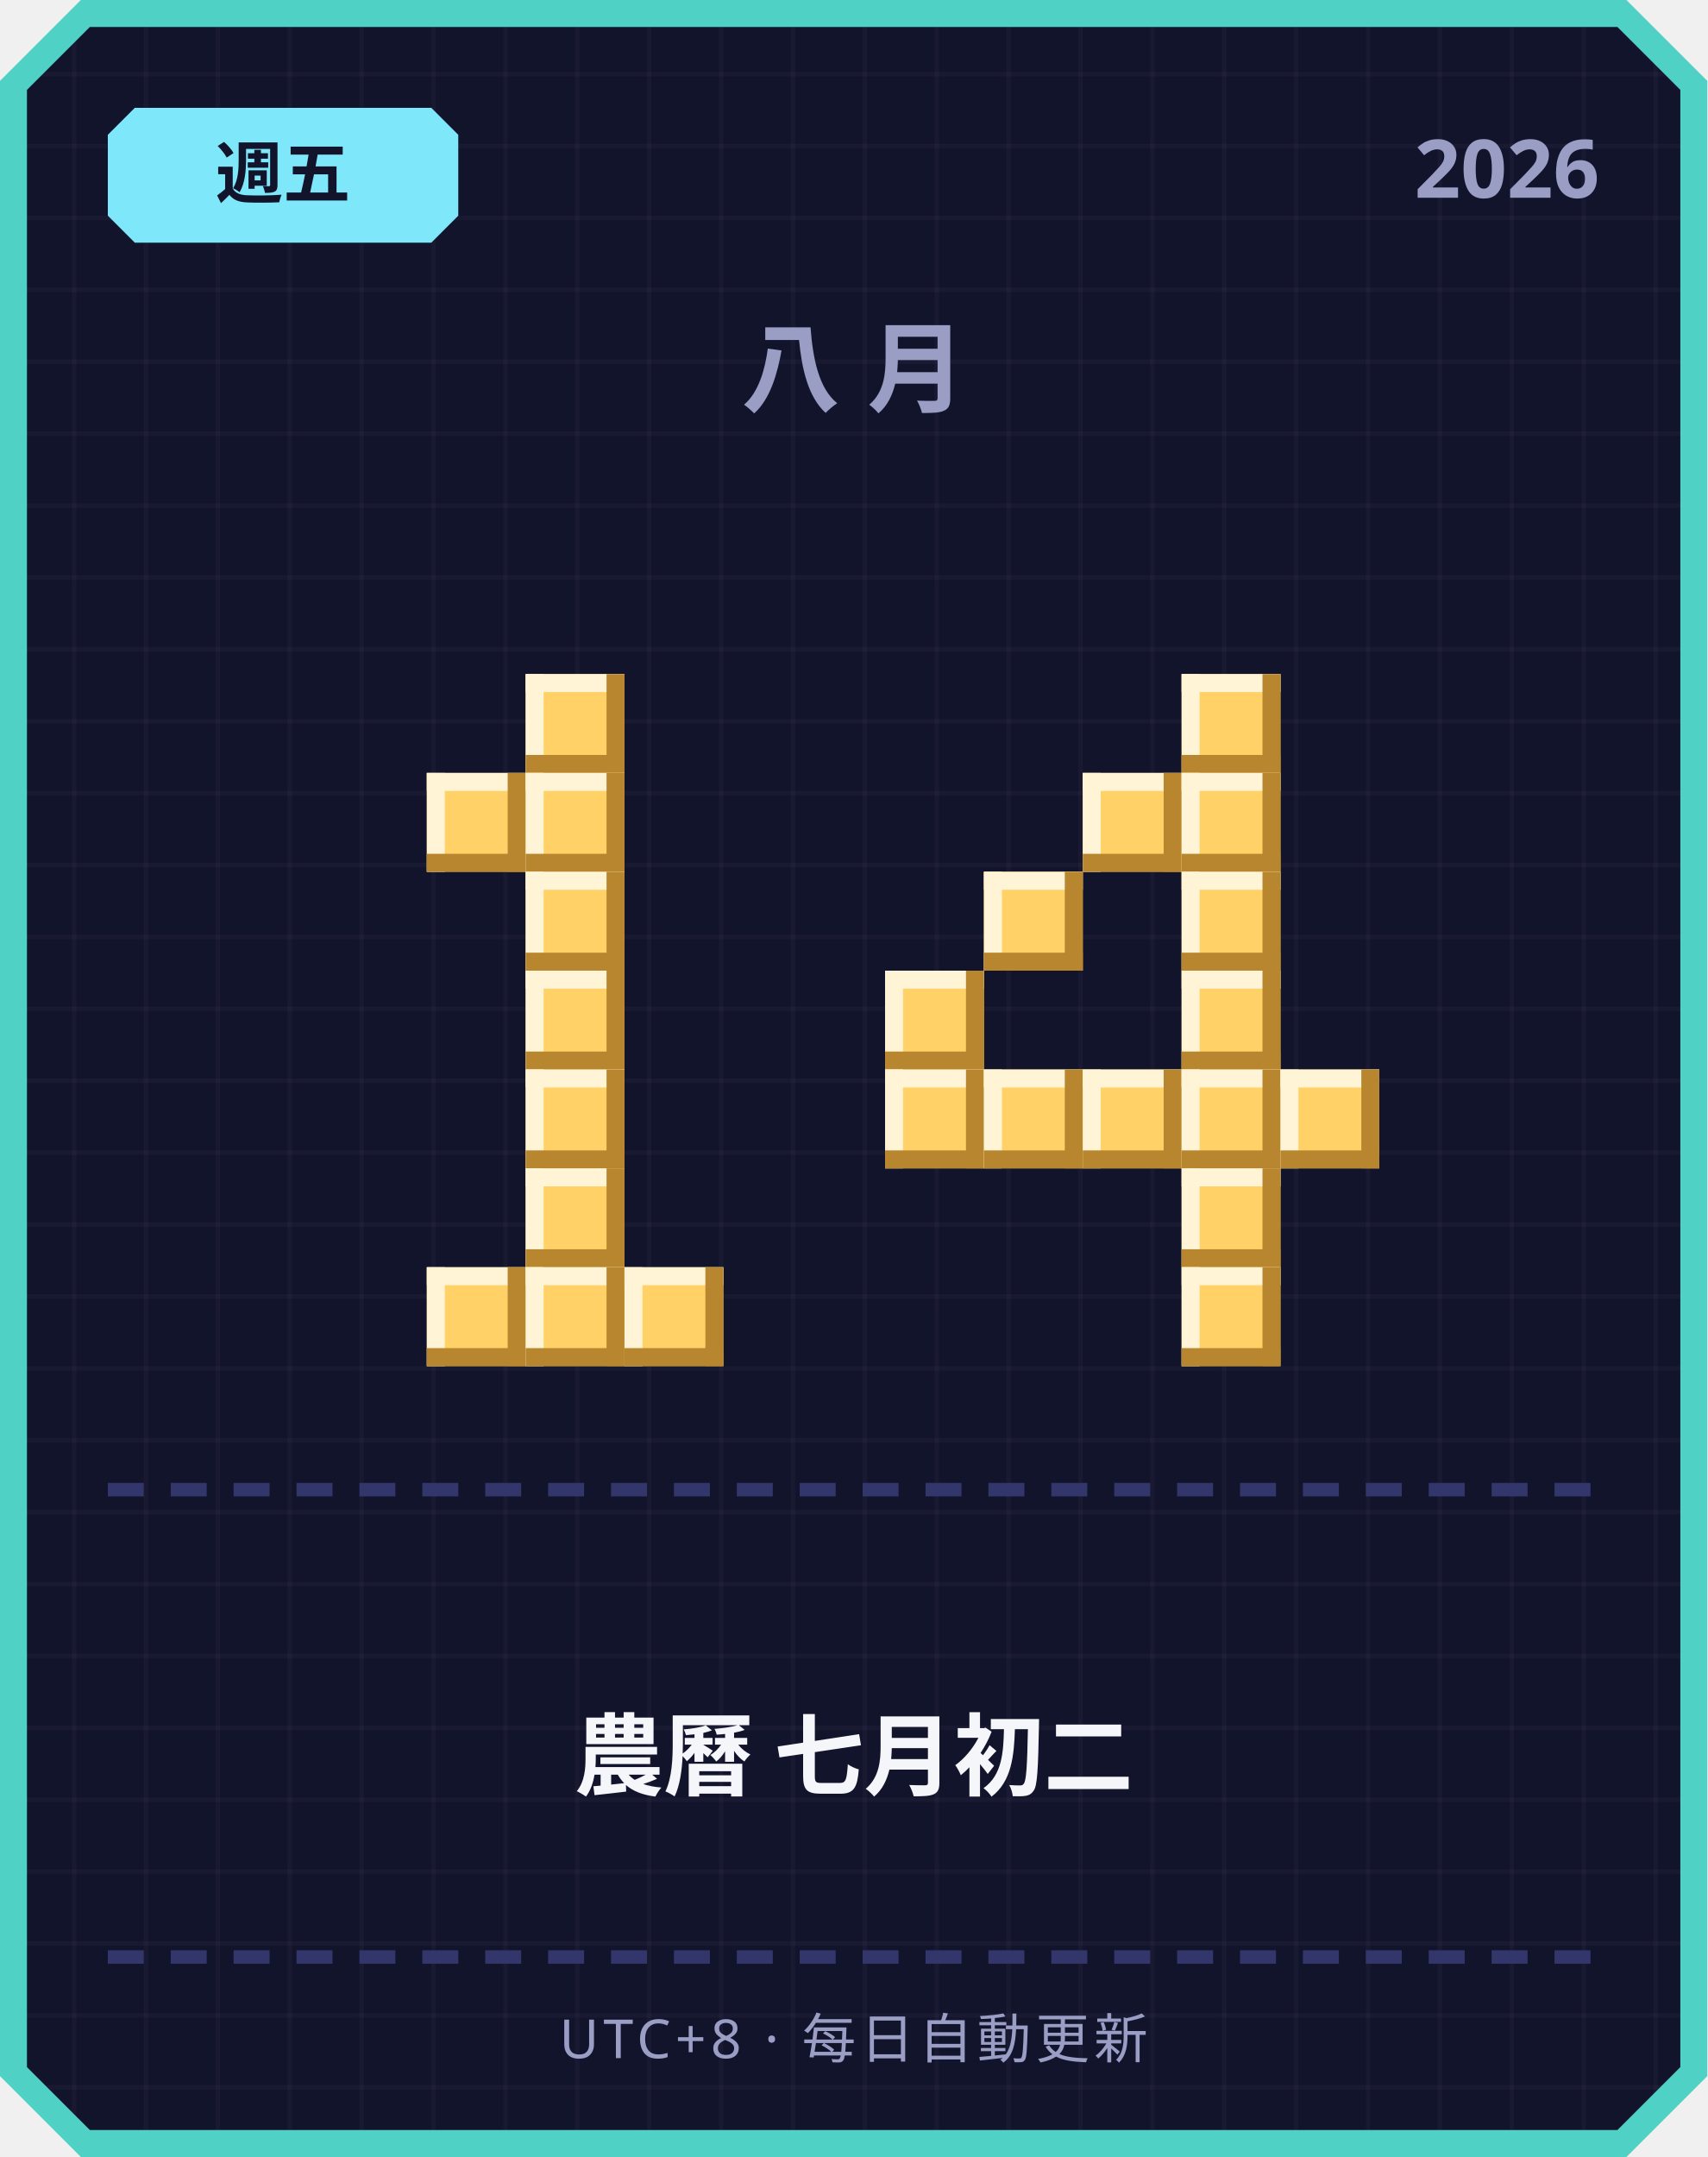
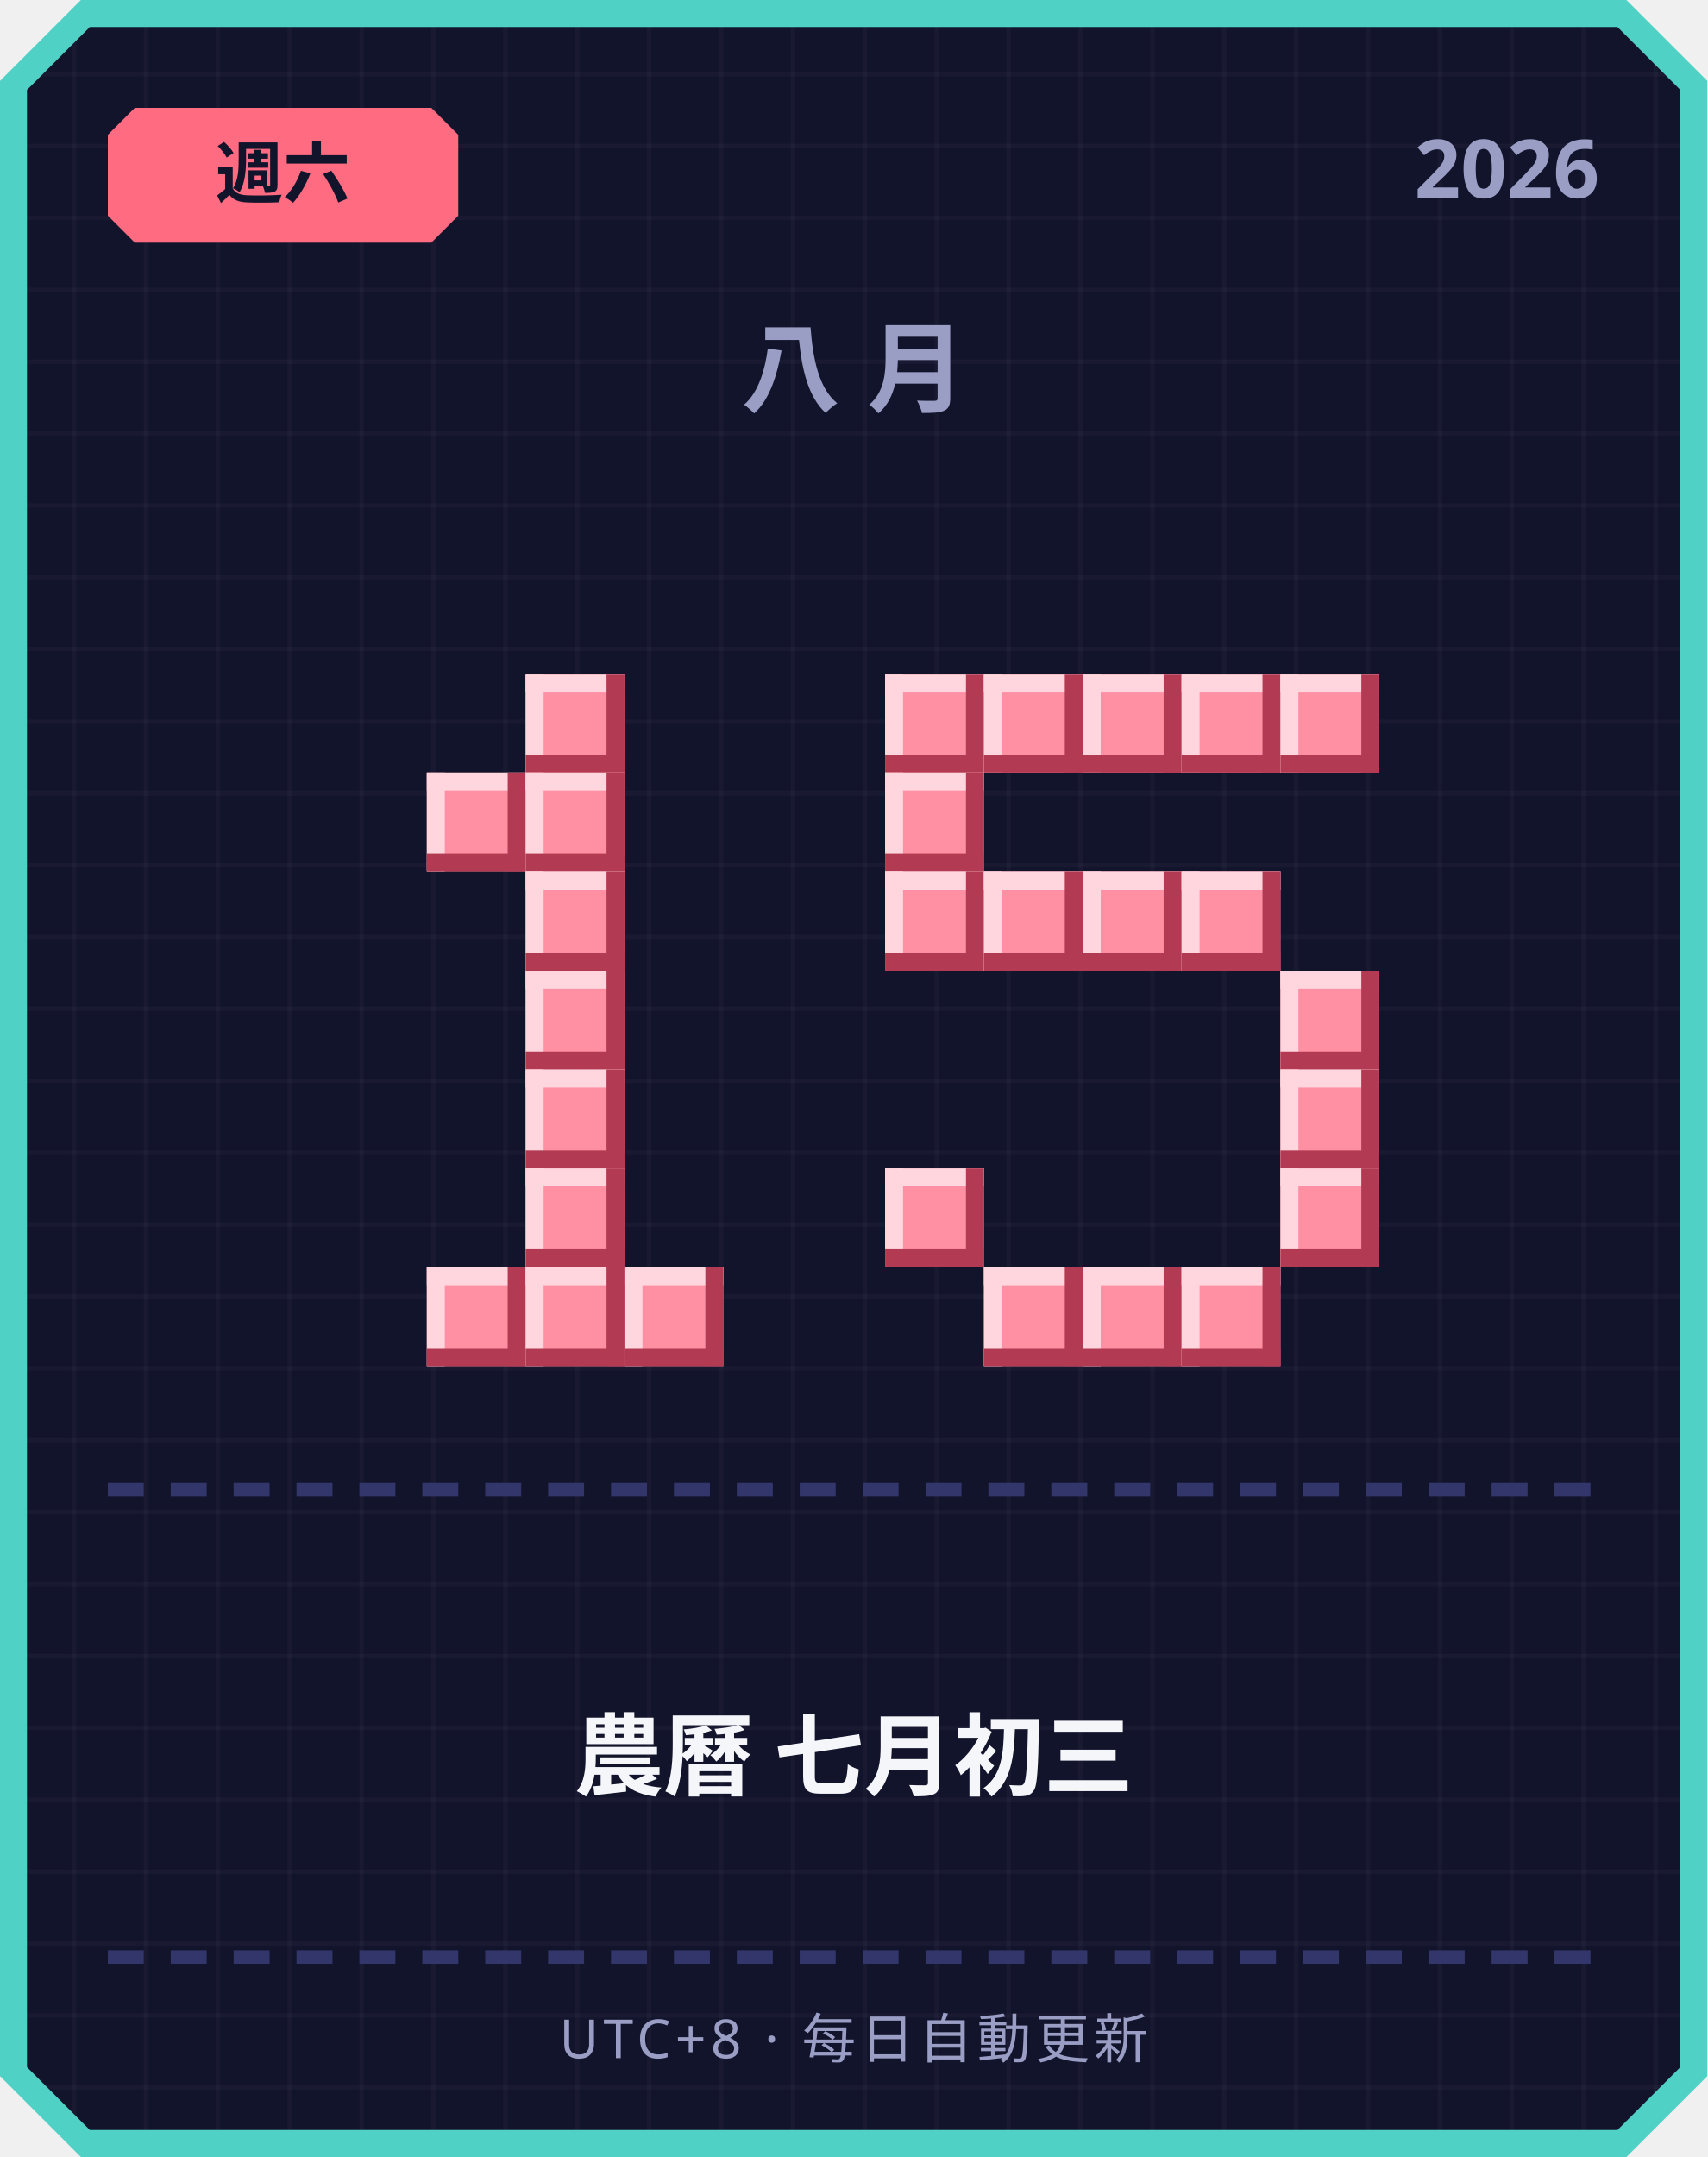
<svg xmlns="http://www.w3.org/2000/svg" width="380" height="480" viewBox="0 0 380 480">
  <defs>
    <pattern id="grid" width="16" height="16" patternUnits="userSpaceOnUse">
      <rect width="16" height="16" fill="#12142b" />
      <rect width="1" height="16" fill="#ffffff" opacity="0.03" />
      <rect width="16" height="1" fill="#ffffff" opacity="0.03" />
    </pattern>
  </defs>
  <path d="M 18,0 L 362,0 L 380,18 L 380,462 L 362,480 L 18,480 L 0,462 L 0,18 Z" fill="#4fd1c5" />
  <path d="M 20,6 L 360,6 L 374,20 L 374,460 L 360,474 L 20,474 L 6,460 L 6,20 Z" fill="url(#grid)" />
-   <path d="M 30,24 L 96,24 L 102,30 L 102,48 L 96,54 L 30,54 L 24,48 L 24,30 Z" fill="#7ee8fa" />
-   <text x="63" y="44" text-anchor="middle" font-family="'Segoe UI', sans-serif" font-size="15" font-weight="700" fill="#12142b">週五</text>
+   <path d="M 30,24 L 96,24 L 102,30 L 102,48 L 96,54 L 30,54 L 24,48 L 24,30 Z" fill="#ff6b81" />
+   <text x="63" y="44" text-anchor="middle" font-family="'Segoe UI', sans-serif" font-size="15" font-weight="700" fill="#12142b">週六</text>
  <text x="356" y="44" text-anchor="end" font-family="'Segoe UI', sans-serif" font-size="18" font-weight="700" fill="#9a9dc4">2026</text>
  <text x="190" y="90" text-anchor="middle" font-family="'Segoe UI', sans-serif" font-size="22" font-weight="700" letter-spacing="6" fill="#9a9dc4">八月</text>
-   <rect x="117" y="150" width="22" height="22" fill="#ffd166" />
-   <rect x="117" y="150" width="22" height="4" fill="#fff4d6" />
-   <rect x="117" y="150" width="4" height="22" fill="#fff4d6" />
-   <rect x="117" y="168" width="22" height="4" fill="#b8862e" />
-   <rect x="135" y="150" width="4" height="22" fill="#b8862e" />
-   <rect x="95" y="172" width="22" height="22" fill="#ffd166" />
-   <rect x="95" y="172" width="22" height="4" fill="#fff4d6" />
-   <rect x="95" y="172" width="4" height="22" fill="#fff4d6" />
-   <rect x="95" y="190" width="22" height="4" fill="#b8862e" />
-   <rect x="113" y="172" width="4" height="22" fill="#b8862e" />
-   <rect x="117" y="172" width="22" height="22" fill="#ffd166" />
-   <rect x="117" y="172" width="22" height="4" fill="#fff4d6" />
-   <rect x="117" y="172" width="4" height="22" fill="#fff4d6" />
-   <rect x="117" y="190" width="22" height="4" fill="#b8862e" />
-   <rect x="135" y="172" width="4" height="22" fill="#b8862e" />
-   <rect x="117" y="194" width="22" height="22" fill="#ffd166" />
-   <rect x="117" y="194" width="22" height="4" fill="#fff4d6" />
-   <rect x="117" y="194" width="4" height="22" fill="#fff4d6" />
-   <rect x="117" y="212" width="22" height="4" fill="#b8862e" />
-   <rect x="135" y="194" width="4" height="22" fill="#b8862e" />
-   <rect x="117" y="216" width="22" height="22" fill="#ffd166" />
-   <rect x="117" y="216" width="22" height="4" fill="#fff4d6" />
-   <rect x="117" y="216" width="4" height="22" fill="#fff4d6" />
-   <rect x="117" y="234" width="22" height="4" fill="#b8862e" />
-   <rect x="135" y="216" width="4" height="22" fill="#b8862e" />
-   <rect x="117" y="238" width="22" height="22" fill="#ffd166" />
-   <rect x="117" y="238" width="22" height="4" fill="#fff4d6" />
-   <rect x="117" y="238" width="4" height="22" fill="#fff4d6" />
-   <rect x="117" y="256" width="22" height="4" fill="#b8862e" />
-   <rect x="135" y="238" width="4" height="22" fill="#b8862e" />
-   <rect x="117" y="260" width="22" height="22" fill="#ffd166" />
-   <rect x="117" y="260" width="22" height="4" fill="#fff4d6" />
-   <rect x="117" y="260" width="4" height="22" fill="#fff4d6" />
-   <rect x="117" y="278" width="22" height="4" fill="#b8862e" />
-   <rect x="135" y="260" width="4" height="22" fill="#b8862e" />
-   <rect x="95" y="282" width="22" height="22" fill="#ffd166" />
-   <rect x="95" y="282" width="22" height="4" fill="#fff4d6" />
-   <rect x="95" y="282" width="4" height="22" fill="#fff4d6" />
-   <rect x="95" y="300" width="22" height="4" fill="#b8862e" />
-   <rect x="113" y="282" width="4" height="22" fill="#b8862e" />
-   <rect x="117" y="282" width="22" height="22" fill="#ffd166" />
-   <rect x="117" y="282" width="22" height="4" fill="#fff4d6" />
-   <rect x="117" y="282" width="4" height="22" fill="#fff4d6" />
-   <rect x="117" y="300" width="22" height="4" fill="#b8862e" />
-   <rect x="135" y="282" width="4" height="22" fill="#b8862e" />
-   <rect x="139" y="282" width="22" height="22" fill="#ffd166" />
-   <rect x="139" y="282" width="22" height="4" fill="#fff4d6" />
-   <rect x="139" y="282" width="4" height="22" fill="#fff4d6" />
-   <rect x="139" y="300" width="22" height="4" fill="#b8862e" />
-   <rect x="157" y="282" width="4" height="22" fill="#b8862e" />
-   <rect x="263" y="150" width="22" height="22" fill="#ffd166" />
-   <rect x="263" y="150" width="22" height="4" fill="#fff4d6" />
-   <rect x="263" y="150" width="4" height="22" fill="#fff4d6" />
-   <rect x="263" y="168" width="22" height="4" fill="#b8862e" />
-   <rect x="281" y="150" width="4" height="22" fill="#b8862e" />
-   <rect x="241" y="172" width="22" height="22" fill="#ffd166" />
-   <rect x="241" y="172" width="22" height="4" fill="#fff4d6" />
-   <rect x="241" y="172" width="4" height="22" fill="#fff4d6" />
-   <rect x="241" y="190" width="22" height="4" fill="#b8862e" />
-   <rect x="259" y="172" width="4" height="22" fill="#b8862e" />
-   <rect x="263" y="172" width="22" height="22" fill="#ffd166" />
-   <rect x="263" y="172" width="22" height="4" fill="#fff4d6" />
-   <rect x="263" y="172" width="4" height="22" fill="#fff4d6" />
-   <rect x="263" y="190" width="22" height="4" fill="#b8862e" />
-   <rect x="281" y="172" width="4" height="22" fill="#b8862e" />
-   <rect x="219" y="194" width="22" height="22" fill="#ffd166" />
-   <rect x="219" y="194" width="22" height="4" fill="#fff4d6" />
-   <rect x="219" y="194" width="4" height="22" fill="#fff4d6" />
-   <rect x="219" y="212" width="22" height="4" fill="#b8862e" />
-   <rect x="237" y="194" width="4" height="22" fill="#b8862e" />
-   <rect x="263" y="194" width="22" height="22" fill="#ffd166" />
-   <rect x="263" y="194" width="22" height="4" fill="#fff4d6" />
-   <rect x="263" y="194" width="4" height="22" fill="#fff4d6" />
-   <rect x="263" y="212" width="22" height="4" fill="#b8862e" />
-   <rect x="281" y="194" width="4" height="22" fill="#b8862e" />
-   <rect x="197" y="216" width="22" height="22" fill="#ffd166" />
-   <rect x="197" y="216" width="22" height="4" fill="#fff4d6" />
-   <rect x="197" y="216" width="4" height="22" fill="#fff4d6" />
-   <rect x="197" y="234" width="22" height="4" fill="#b8862e" />
-   <rect x="215" y="216" width="4" height="22" fill="#b8862e" />
-   <rect x="263" y="216" width="22" height="22" fill="#ffd166" />
-   <rect x="263" y="216" width="22" height="4" fill="#fff4d6" />
-   <rect x="263" y="216" width="4" height="22" fill="#fff4d6" />
-   <rect x="263" y="234" width="22" height="4" fill="#b8862e" />
-   <rect x="281" y="216" width="4" height="22" fill="#b8862e" />
-   <rect x="197" y="238" width="22" height="22" fill="#ffd166" />
-   <rect x="197" y="238" width="22" height="4" fill="#fff4d6" />
-   <rect x="197" y="238" width="4" height="22" fill="#fff4d6" />
-   <rect x="197" y="256" width="22" height="4" fill="#b8862e" />
-   <rect x="215" y="238" width="4" height="22" fill="#b8862e" />
-   <rect x="219" y="238" width="22" height="22" fill="#ffd166" />
-   <rect x="219" y="238" width="22" height="4" fill="#fff4d6" />
-   <rect x="219" y="238" width="4" height="22" fill="#fff4d6" />
-   <rect x="219" y="256" width="22" height="4" fill="#b8862e" />
-   <rect x="237" y="238" width="4" height="22" fill="#b8862e" />
-   <rect x="241" y="238" width="22" height="22" fill="#ffd166" />
-   <rect x="241" y="238" width="22" height="4" fill="#fff4d6" />
-   <rect x="241" y="238" width="4" height="22" fill="#fff4d6" />
-   <rect x="241" y="256" width="22" height="4" fill="#b8862e" />
-   <rect x="259" y="238" width="4" height="22" fill="#b8862e" />
-   <rect x="263" y="238" width="22" height="22" fill="#ffd166" />
-   <rect x="263" y="238" width="22" height="4" fill="#fff4d6" />
-   <rect x="263" y="238" width="4" height="22" fill="#fff4d6" />
-   <rect x="263" y="256" width="22" height="4" fill="#b8862e" />
-   <rect x="281" y="238" width="4" height="22" fill="#b8862e" />
-   <rect x="285" y="238" width="22" height="22" fill="#ffd166" />
-   <rect x="285" y="238" width="22" height="4" fill="#fff4d6" />
-   <rect x="285" y="238" width="4" height="22" fill="#fff4d6" />
-   <rect x="285" y="256" width="22" height="4" fill="#b8862e" />
-   <rect x="303" y="238" width="4" height="22" fill="#b8862e" />
-   <rect x="263" y="260" width="22" height="22" fill="#ffd166" />
-   <rect x="263" y="260" width="22" height="4" fill="#fff4d6" />
-   <rect x="263" y="260" width="4" height="22" fill="#fff4d6" />
-   <rect x="263" y="278" width="22" height="4" fill="#b8862e" />
-   <rect x="281" y="260" width="4" height="22" fill="#b8862e" />
-   <rect x="263" y="282" width="22" height="22" fill="#ffd166" />
-   <rect x="263" y="282" width="22" height="4" fill="#fff4d6" />
-   <rect x="263" y="282" width="4" height="22" fill="#fff4d6" />
-   <rect x="263" y="300" width="22" height="4" fill="#b8862e" />
-   <rect x="281" y="282" width="4" height="22" fill="#b8862e" />
+   <rect x="117" y="150" width="22" height="22" fill="#ff8fa3" />
+   <rect x="117" y="150" width="22" height="4" fill="#ffd6dd" />
+   <rect x="117" y="150" width="4" height="22" fill="#ffd6dd" />
+   <rect x="117" y="168" width="22" height="4" fill="#b23a52" />
+   <rect x="135" y="150" width="4" height="22" fill="#b23a52" />
+   <rect x="95" y="172" width="22" height="22" fill="#ff8fa3" />
+   <rect x="95" y="172" width="22" height="4" fill="#ffd6dd" />
+   <rect x="95" y="172" width="4" height="22" fill="#ffd6dd" />
+   <rect x="95" y="190" width="22" height="4" fill="#b23a52" />
+   <rect x="113" y="172" width="4" height="22" fill="#b23a52" />
+   <rect x="117" y="172" width="22" height="22" fill="#ff8fa3" />
+   <rect x="117" y="172" width="22" height="4" fill="#ffd6dd" />
+   <rect x="117" y="172" width="4" height="22" fill="#ffd6dd" />
+   <rect x="117" y="190" width="22" height="4" fill="#b23a52" />
+   <rect x="135" y="172" width="4" height="22" fill="#b23a52" />
+   <rect x="117" y="194" width="22" height="22" fill="#ff8fa3" />
+   <rect x="117" y="194" width="22" height="4" fill="#ffd6dd" />
+   <rect x="117" y="194" width="4" height="22" fill="#ffd6dd" />
+   <rect x="117" y="212" width="22" height="4" fill="#b23a52" />
+   <rect x="135" y="194" width="4" height="22" fill="#b23a52" />
+   <rect x="117" y="216" width="22" height="22" fill="#ff8fa3" />
+   <rect x="117" y="216" width="22" height="4" fill="#ffd6dd" />
+   <rect x="117" y="216" width="4" height="22" fill="#ffd6dd" />
+   <rect x="117" y="234" width="22" height="4" fill="#b23a52" />
+   <rect x="135" y="216" width="4" height="22" fill="#b23a52" />
+   <rect x="117" y="238" width="22" height="22" fill="#ff8fa3" />
+   <rect x="117" y="238" width="22" height="4" fill="#ffd6dd" />
+   <rect x="117" y="238" width="4" height="22" fill="#ffd6dd" />
+   <rect x="117" y="256" width="22" height="4" fill="#b23a52" />
+   <rect x="135" y="238" width="4" height="22" fill="#b23a52" />
+   <rect x="117" y="260" width="22" height="22" fill="#ff8fa3" />
+   <rect x="117" y="260" width="22" height="4" fill="#ffd6dd" />
+   <rect x="117" y="260" width="4" height="22" fill="#ffd6dd" />
+   <rect x="117" y="278" width="22" height="4" fill="#b23a52" />
+   <rect x="135" y="260" width="4" height="22" fill="#b23a52" />
+   <rect x="95" y="282" width="22" height="22" fill="#ff8fa3" />
+   <rect x="95" y="282" width="22" height="4" fill="#ffd6dd" />
+   <rect x="95" y="282" width="4" height="22" fill="#ffd6dd" />
+   <rect x="95" y="300" width="22" height="4" fill="#b23a52" />
+   <rect x="113" y="282" width="4" height="22" fill="#b23a52" />
+   <rect x="117" y="282" width="22" height="22" fill="#ff8fa3" />
+   <rect x="117" y="282" width="22" height="4" fill="#ffd6dd" />
+   <rect x="117" y="282" width="4" height="22" fill="#ffd6dd" />
+   <rect x="117" y="300" width="22" height="4" fill="#b23a52" />
+   <rect x="135" y="282" width="4" height="22" fill="#b23a52" />
+   <rect x="139" y="282" width="22" height="22" fill="#ff8fa3" />
+   <rect x="139" y="282" width="22" height="4" fill="#ffd6dd" />
+   <rect x="139" y="282" width="4" height="22" fill="#ffd6dd" />
+   <rect x="139" y="300" width="22" height="4" fill="#b23a52" />
+   <rect x="157" y="282" width="4" height="22" fill="#b23a52" />
+   <rect x="197" y="150" width="22" height="22" fill="#ff8fa3" />
+   <rect x="197" y="150" width="22" height="4" fill="#ffd6dd" />
+   <rect x="197" y="150" width="4" height="22" fill="#ffd6dd" />
+   <rect x="197" y="168" width="22" height="4" fill="#b23a52" />
+   <rect x="215" y="150" width="4" height="22" fill="#b23a52" />
+   <rect x="219" y="150" width="22" height="22" fill="#ff8fa3" />
+   <rect x="219" y="150" width="22" height="4" fill="#ffd6dd" />
+   <rect x="219" y="150" width="4" height="22" fill="#ffd6dd" />
+   <rect x="219" y="168" width="22" height="4" fill="#b23a52" />
+   <rect x="237" y="150" width="4" height="22" fill="#b23a52" />
+   <rect x="241" y="150" width="22" height="22" fill="#ff8fa3" />
+   <rect x="241" y="150" width="22" height="4" fill="#ffd6dd" />
+   <rect x="241" y="150" width="4" height="22" fill="#ffd6dd" />
+   <rect x="241" y="168" width="22" height="4" fill="#b23a52" />
+   <rect x="259" y="150" width="4" height="22" fill="#b23a52" />
+   <rect x="263" y="150" width="22" height="22" fill="#ff8fa3" />
+   <rect x="263" y="150" width="22" height="4" fill="#ffd6dd" />
+   <rect x="263" y="150" width="4" height="22" fill="#ffd6dd" />
+   <rect x="263" y="168" width="22" height="4" fill="#b23a52" />
+   <rect x="281" y="150" width="4" height="22" fill="#b23a52" />
+   <rect x="285" y="150" width="22" height="22" fill="#ff8fa3" />
+   <rect x="285" y="150" width="22" height="4" fill="#ffd6dd" />
+   <rect x="285" y="150" width="4" height="22" fill="#ffd6dd" />
+   <rect x="285" y="168" width="22" height="4" fill="#b23a52" />
+   <rect x="303" y="150" width="4" height="22" fill="#b23a52" />
+   <rect x="197" y="172" width="22" height="22" fill="#ff8fa3" />
+   <rect x="197" y="172" width="22" height="4" fill="#ffd6dd" />
+   <rect x="197" y="172" width="4" height="22" fill="#ffd6dd" />
+   <rect x="197" y="190" width="22" height="4" fill="#b23a52" />
+   <rect x="215" y="172" width="4" height="22" fill="#b23a52" />
+   <rect x="197" y="194" width="22" height="22" fill="#ff8fa3" />
+   <rect x="197" y="194" width="22" height="4" fill="#ffd6dd" />
+   <rect x="197" y="194" width="4" height="22" fill="#ffd6dd" />
+   <rect x="197" y="212" width="22" height="4" fill="#b23a52" />
+   <rect x="215" y="194" width="4" height="22" fill="#b23a52" />
+   <rect x="219" y="194" width="22" height="22" fill="#ff8fa3" />
+   <rect x="219" y="194" width="22" height="4" fill="#ffd6dd" />
+   <rect x="219" y="194" width="4" height="22" fill="#ffd6dd" />
+   <rect x="219" y="212" width="22" height="4" fill="#b23a52" />
+   <rect x="237" y="194" width="4" height="22" fill="#b23a52" />
+   <rect x="241" y="194" width="22" height="22" fill="#ff8fa3" />
+   <rect x="241" y="194" width="22" height="4" fill="#ffd6dd" />
+   <rect x="241" y="194" width="4" height="22" fill="#ffd6dd" />
+   <rect x="241" y="212" width="22" height="4" fill="#b23a52" />
+   <rect x="259" y="194" width="4" height="22" fill="#b23a52" />
+   <rect x="263" y="194" width="22" height="22" fill="#ff8fa3" />
+   <rect x="263" y="194" width="22" height="4" fill="#ffd6dd" />
+   <rect x="263" y="194" width="4" height="22" fill="#ffd6dd" />
+   <rect x="263" y="212" width="22" height="4" fill="#b23a52" />
+   <rect x="281" y="194" width="4" height="22" fill="#b23a52" />
+   <rect x="285" y="216" width="22" height="22" fill="#ff8fa3" />
+   <rect x="285" y="216" width="22" height="4" fill="#ffd6dd" />
+   <rect x="285" y="216" width="4" height="22" fill="#ffd6dd" />
+   <rect x="285" y="234" width="22" height="4" fill="#b23a52" />
+   <rect x="303" y="216" width="4" height="22" fill="#b23a52" />
+   <rect x="285" y="238" width="22" height="22" fill="#ff8fa3" />
+   <rect x="285" y="238" width="22" height="4" fill="#ffd6dd" />
+   <rect x="285" y="238" width="4" height="22" fill="#ffd6dd" />
+   <rect x="285" y="256" width="22" height="4" fill="#b23a52" />
+   <rect x="303" y="238" width="4" height="22" fill="#b23a52" />
+   <rect x="197" y="260" width="22" height="22" fill="#ff8fa3" />
+   <rect x="197" y="260" width="22" height="4" fill="#ffd6dd" />
+   <rect x="197" y="260" width="4" height="22" fill="#ffd6dd" />
+   <rect x="197" y="278" width="22" height="4" fill="#b23a52" />
+   <rect x="215" y="260" width="4" height="22" fill="#b23a52" />
+   <rect x="285" y="260" width="22" height="22" fill="#ff8fa3" />
+   <rect x="285" y="260" width="22" height="4" fill="#ffd6dd" />
+   <rect x="285" y="260" width="4" height="22" fill="#ffd6dd" />
+   <rect x="285" y="278" width="22" height="4" fill="#b23a52" />
+   <rect x="303" y="260" width="4" height="22" fill="#b23a52" />
+   <rect x="219" y="282" width="22" height="22" fill="#ff8fa3" />
+   <rect x="219" y="282" width="22" height="4" fill="#ffd6dd" />
+   <rect x="219" y="282" width="4" height="22" fill="#ffd6dd" />
+   <rect x="219" y="300" width="22" height="4" fill="#b23a52" />
+   <rect x="237" y="282" width="4" height="22" fill="#b23a52" />
+   <rect x="241" y="282" width="22" height="22" fill="#ff8fa3" />
+   <rect x="241" y="282" width="22" height="4" fill="#ffd6dd" />
+   <rect x="241" y="282" width="4" height="22" fill="#ffd6dd" />
+   <rect x="241" y="300" width="22" height="4" fill="#b23a52" />
+   <rect x="259" y="282" width="4" height="22" fill="#b23a52" />
+   <rect x="263" y="282" width="22" height="22" fill="#ff8fa3" />
+   <rect x="263" y="282" width="22" height="4" fill="#ffd6dd" />
+   <rect x="263" y="282" width="4" height="22" fill="#ffd6dd" />
+   <rect x="263" y="300" width="22" height="4" fill="#b23a52" />
+   <rect x="281" y="282" width="4" height="22" fill="#b23a52" />
  <rect x="24" y="330" width="8" height="3" fill="#33366b" />
  <rect x="38" y="330" width="8" height="3" fill="#33366b" />
  <rect x="52" y="330" width="8" height="3" fill="#33366b" />
  <rect x="66" y="330" width="8" height="3" fill="#33366b" />
  <rect x="80" y="330" width="8" height="3" fill="#33366b" />
  <rect x="94" y="330" width="8" height="3" fill="#33366b" />
  <rect x="108" y="330" width="8" height="3" fill="#33366b" />
  <rect x="122" y="330" width="8" height="3" fill="#33366b" />
  <rect x="136" y="330" width="8" height="3" fill="#33366b" />
  <rect x="150" y="330" width="8" height="3" fill="#33366b" />
  <rect x="164" y="330" width="8" height="3" fill="#33366b" />
  <rect x="178" y="330" width="8" height="3" fill="#33366b" />
  <rect x="192" y="330" width="8" height="3" fill="#33366b" />
  <rect x="206" y="330" width="8" height="3" fill="#33366b" />
  <rect x="220" y="330" width="8" height="3" fill="#33366b" />
  <rect x="234" y="330" width="8" height="3" fill="#33366b" />
  <rect x="248" y="330" width="8" height="3" fill="#33366b" />
  <rect x="262" y="330" width="8" height="3" fill="#33366b" />
  <rect x="276" y="330" width="8" height="3" fill="#33366b" />
  <rect x="290" y="330" width="8" height="3" fill="#33366b" />
  <rect x="304" y="330" width="8" height="3" fill="#33366b" />
  <rect x="318" y="330" width="8" height="3" fill="#33366b" />
  <rect x="332" y="330" width="8" height="3" fill="#33366b" />
  <rect x="346" y="330" width="8" height="3" fill="#33366b" />
-   <text x="190" y="398" text-anchor="middle" font-family="'Segoe UI', 'Microsoft JhengHei', sans-serif" font-size="20" font-weight="700" fill="#f5f6fa">農曆 七月初二</text>
+   <text x="190" y="398" text-anchor="middle" font-family="'Segoe UI', 'Microsoft JhengHei', sans-serif" font-size="20" font-weight="700" fill="#f5f6fa">農曆 七月初三</text>
  <rect x="24" y="434" width="8" height="3" fill="#33366b" />
  <rect x="38" y="434" width="8" height="3" fill="#33366b" />
  <rect x="52" y="434" width="8" height="3" fill="#33366b" />
  <rect x="66" y="434" width="8" height="3" fill="#33366b" />
  <rect x="80" y="434" width="8" height="3" fill="#33366b" />
  <rect x="94" y="434" width="8" height="3" fill="#33366b" />
  <rect x="108" y="434" width="8" height="3" fill="#33366b" />
  <rect x="122" y="434" width="8" height="3" fill="#33366b" />
  <rect x="136" y="434" width="8" height="3" fill="#33366b" />
  <rect x="150" y="434" width="8" height="3" fill="#33366b" />
  <rect x="164" y="434" width="8" height="3" fill="#33366b" />
  <rect x="178" y="434" width="8" height="3" fill="#33366b" />
  <rect x="192" y="434" width="8" height="3" fill="#33366b" />
  <rect x="206" y="434" width="8" height="3" fill="#33366b" />
  <rect x="220" y="434" width="8" height="3" fill="#33366b" />
  <rect x="234" y="434" width="8" height="3" fill="#33366b" />
  <rect x="248" y="434" width="8" height="3" fill="#33366b" />
  <rect x="262" y="434" width="8" height="3" fill="#33366b" />
  <rect x="276" y="434" width="8" height="3" fill="#33366b" />
  <rect x="290" y="434" width="8" height="3" fill="#33366b" />
  <rect x="304" y="434" width="8" height="3" fill="#33366b" />
  <rect x="318" y="434" width="8" height="3" fill="#33366b" />
  <rect x="332" y="434" width="8" height="3" fill="#33366b" />
  <rect x="346" y="434" width="8" height="3" fill="#33366b" />
  <text x="190" y="458" text-anchor="middle" font-family="'Segoe UI', sans-serif" font-size="12" letter-spacing="1" fill="#9a9dc4">UTC+8 · 每日自動更新</text>
</svg>
